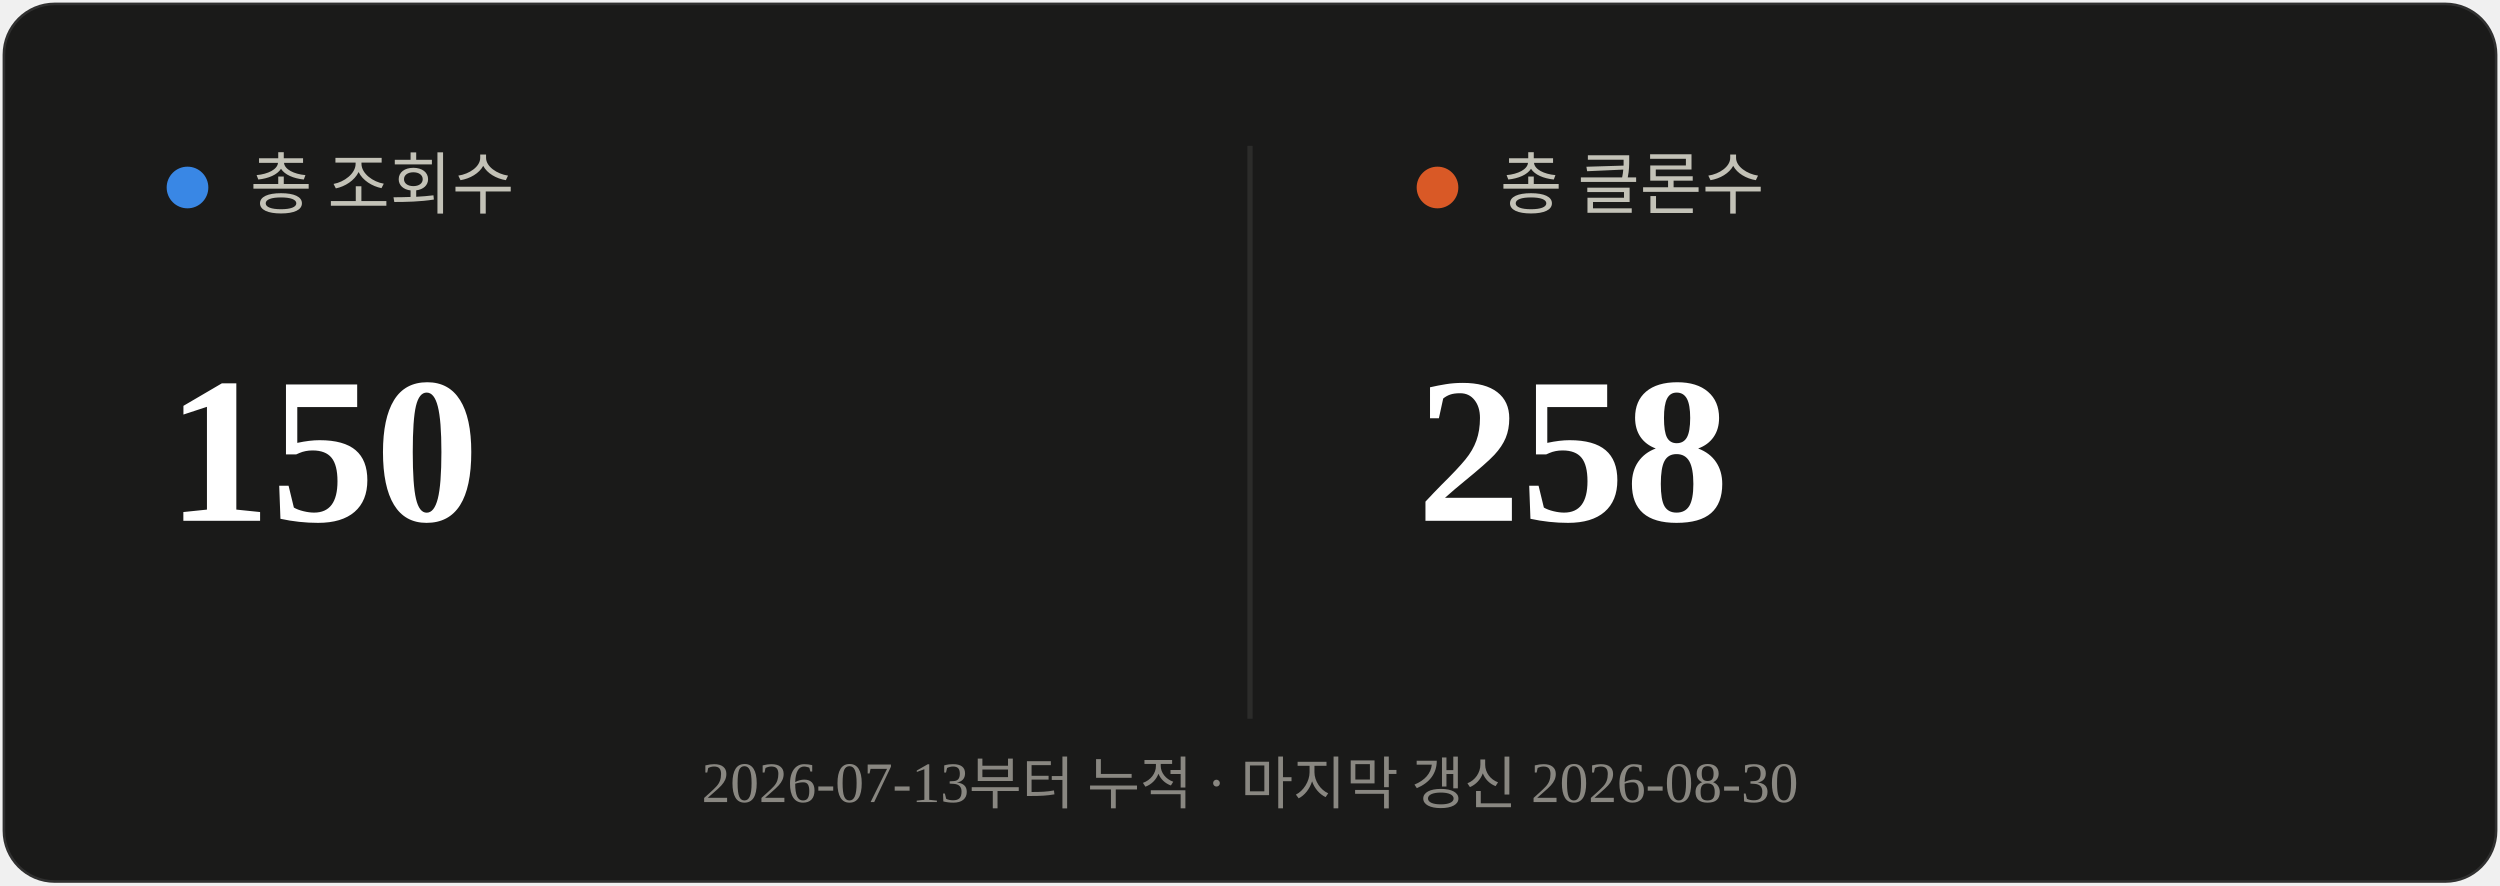
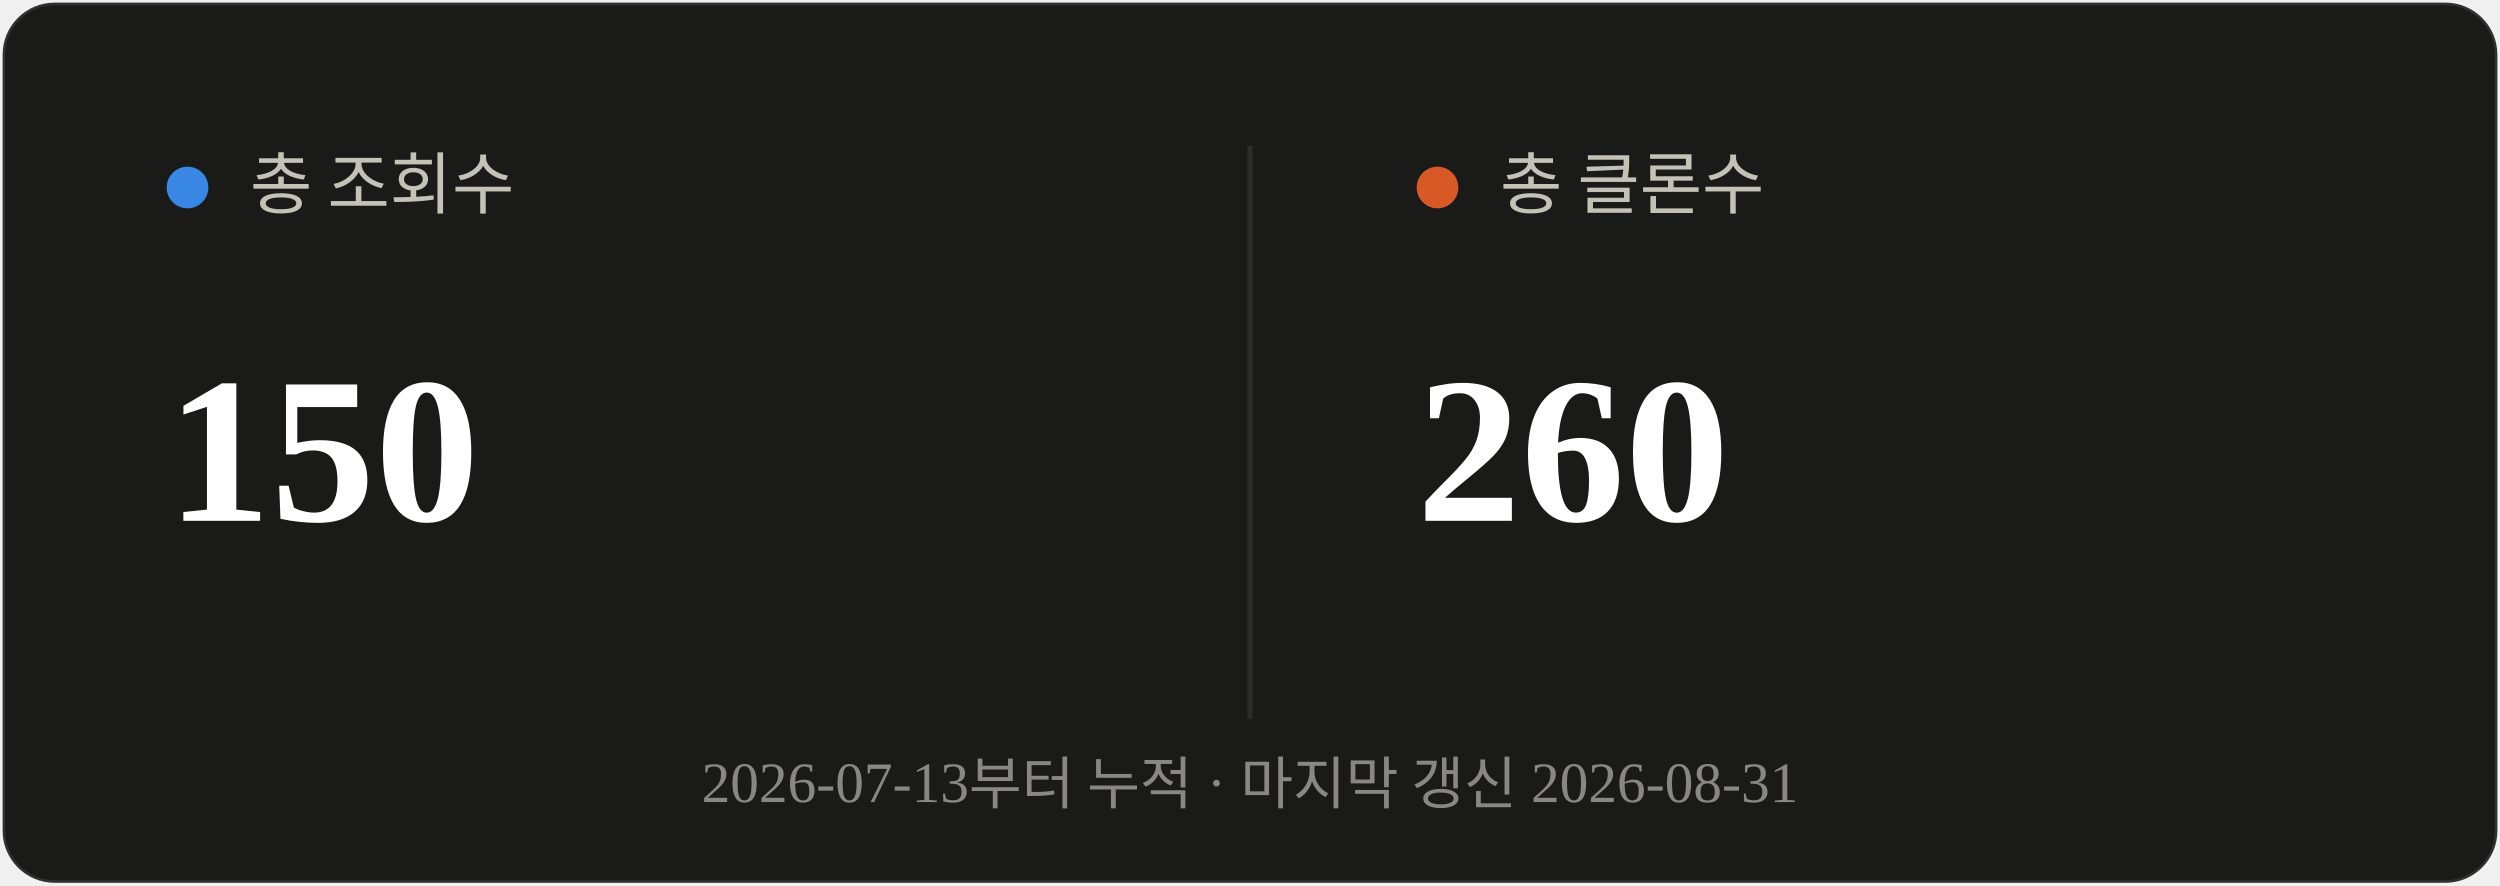
<svg xmlns="http://www.w3.org/2000/svg" viewBox="0 0 480 170" width="480" height="170">
  <rect x="0.5" y="0.5" width="479" height="169" rx="10" fill="#1a1a19" stroke="rgba(255,255,255,0.10)" />
  <line x1="240" y1="28" x2="240" y2="138" stroke="#2c2c2a" stroke-width="1" />
  <circle cx="36" cy="36" r="4" fill="#3987e5" />
  <text x="48" y="40" font-size="13" fill="#c3c2b7">총 조회수</text>
  <text x="32" y="100" font-size="40" font-weight="700" fill="#ffffff">150</text>
  <circle cx="276" cy="36" r="4" fill="#d95926" />
  <text x="288" y="40" font-size="13" fill="#c3c2b7">총 클론수</text>
-   <text x="272" y="100" font-size="40" font-weight="700" fill="#ffffff">258</text>
-   <text x="240" y="154" text-anchor="middle" font-size="11" fill="#898781">2026-07-13부터 누적 · 마지막 갱신 2026-08-30</text>
+   <text x="272" y="100" font-size="40" font-weight="700" fill="#ffffff">260</text>
+   <text x="240" y="154" text-anchor="middle" font-size="11" fill="#898781">2026-07-13부터 누적 · 마지막 갱신 2026-08-31</text>
</svg>
